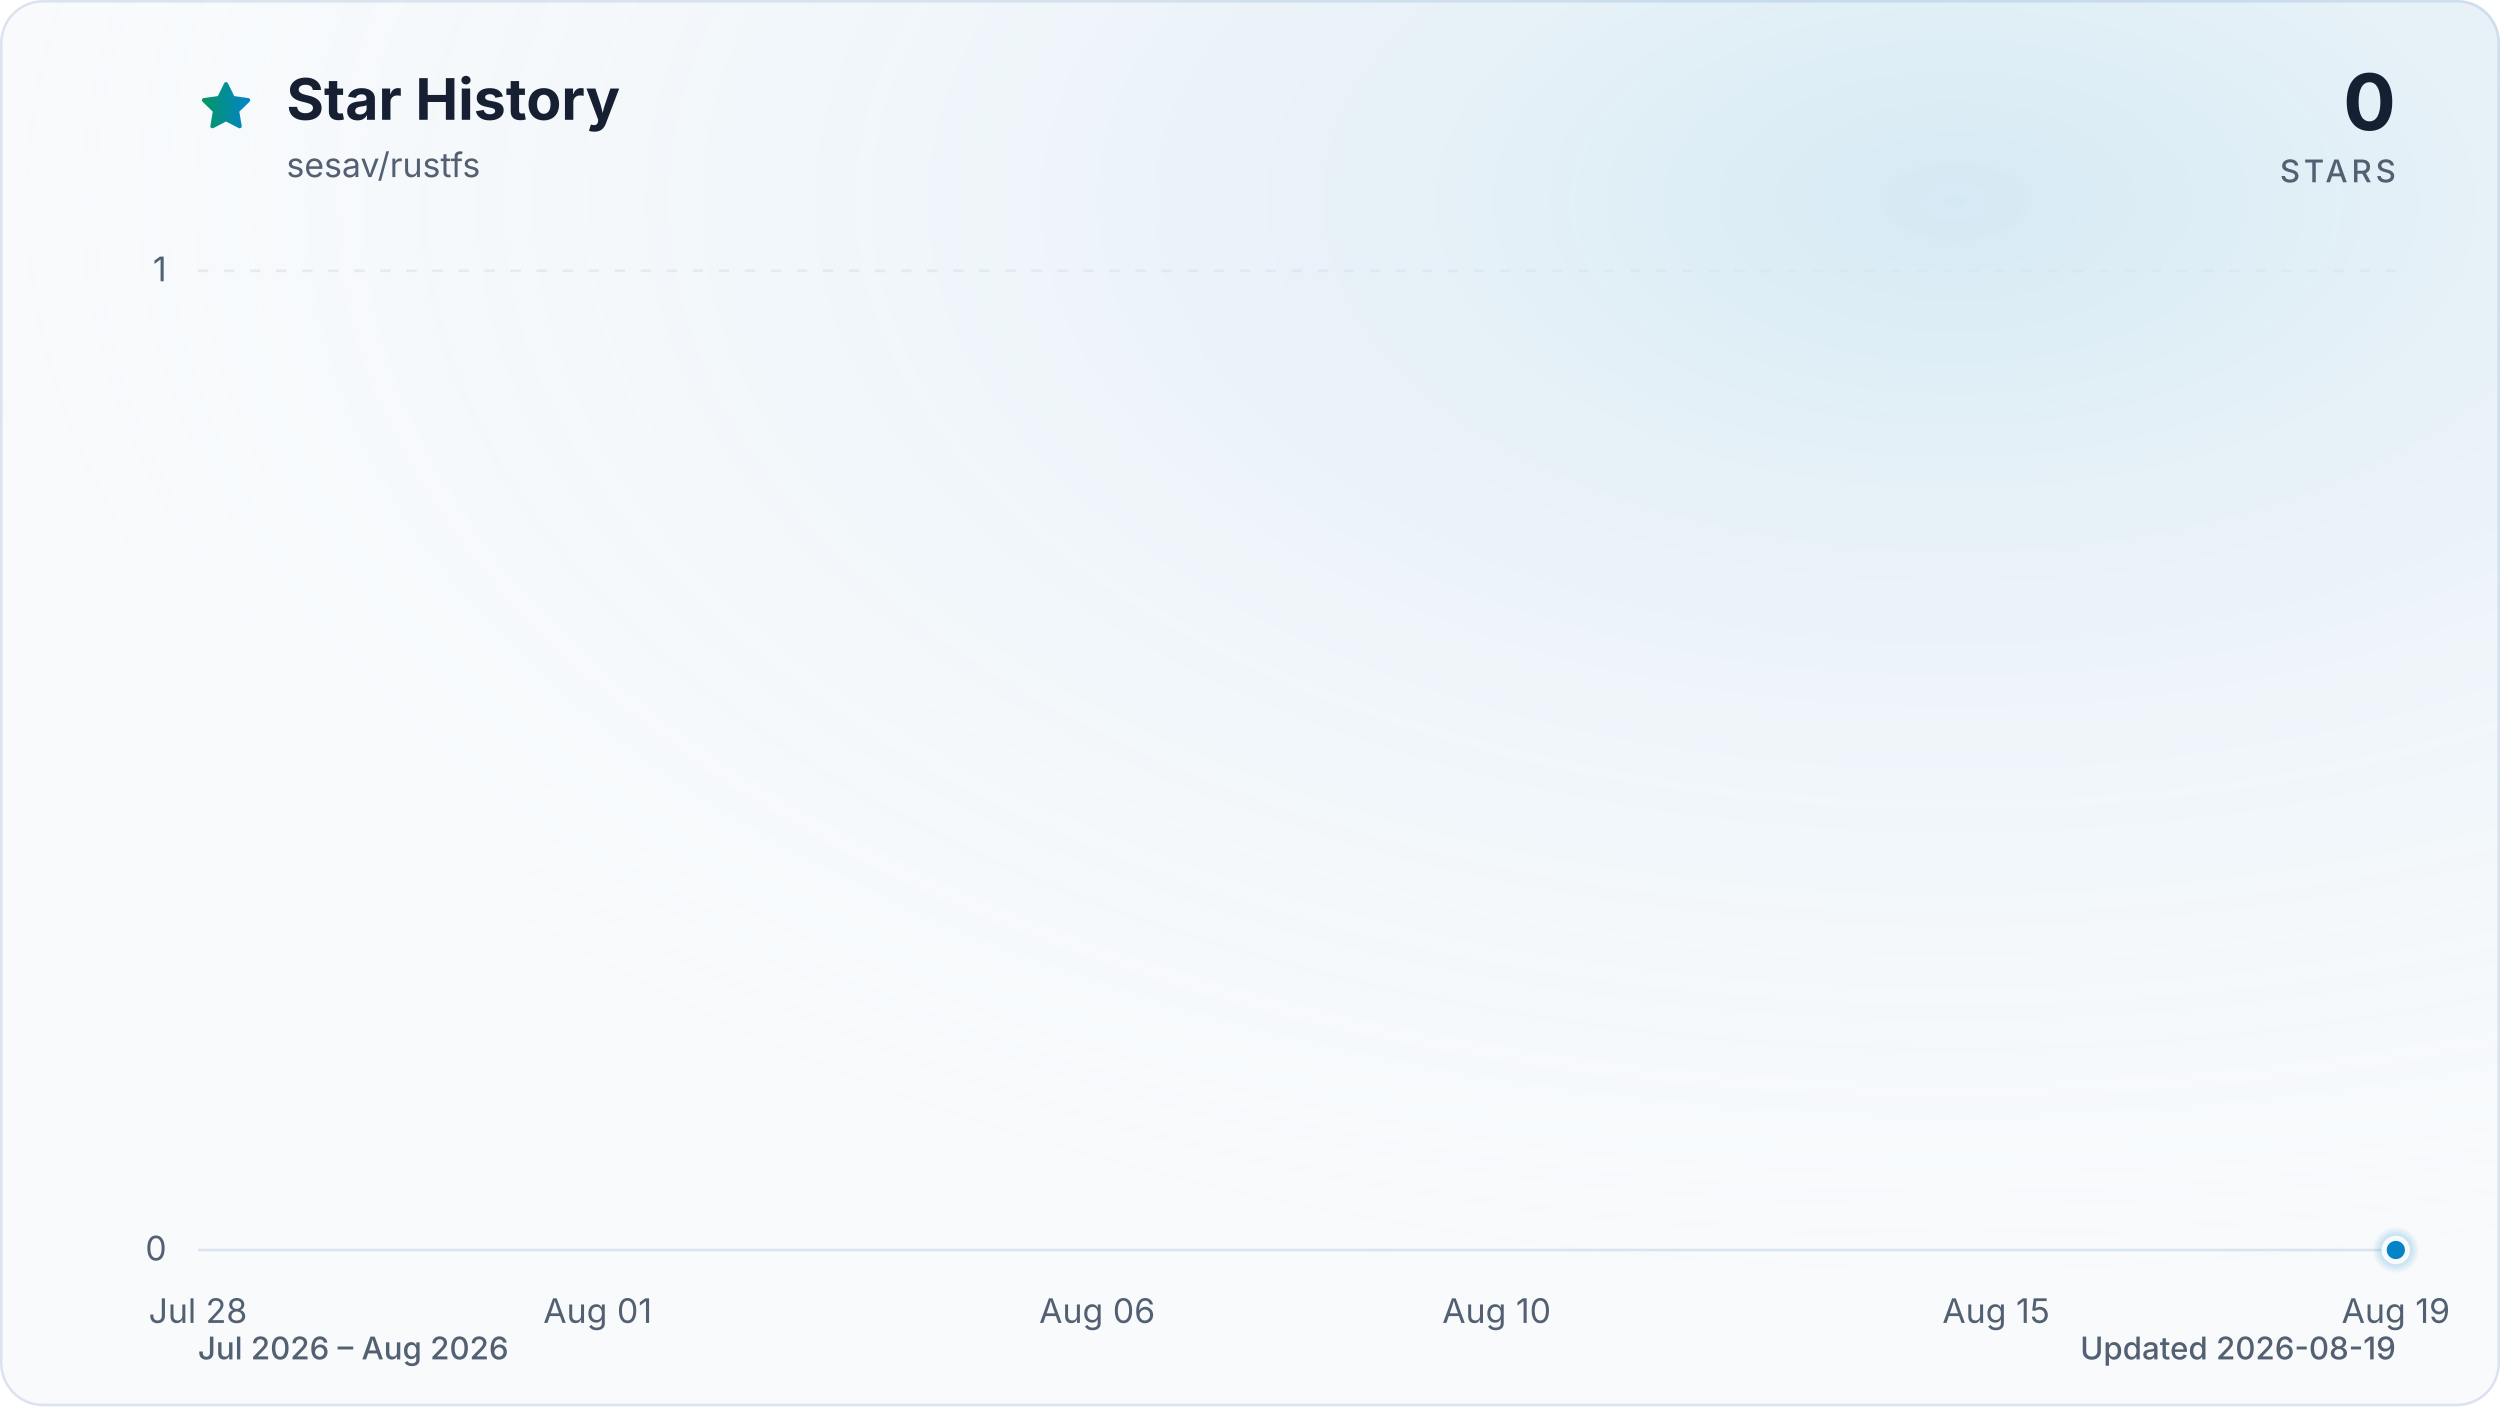
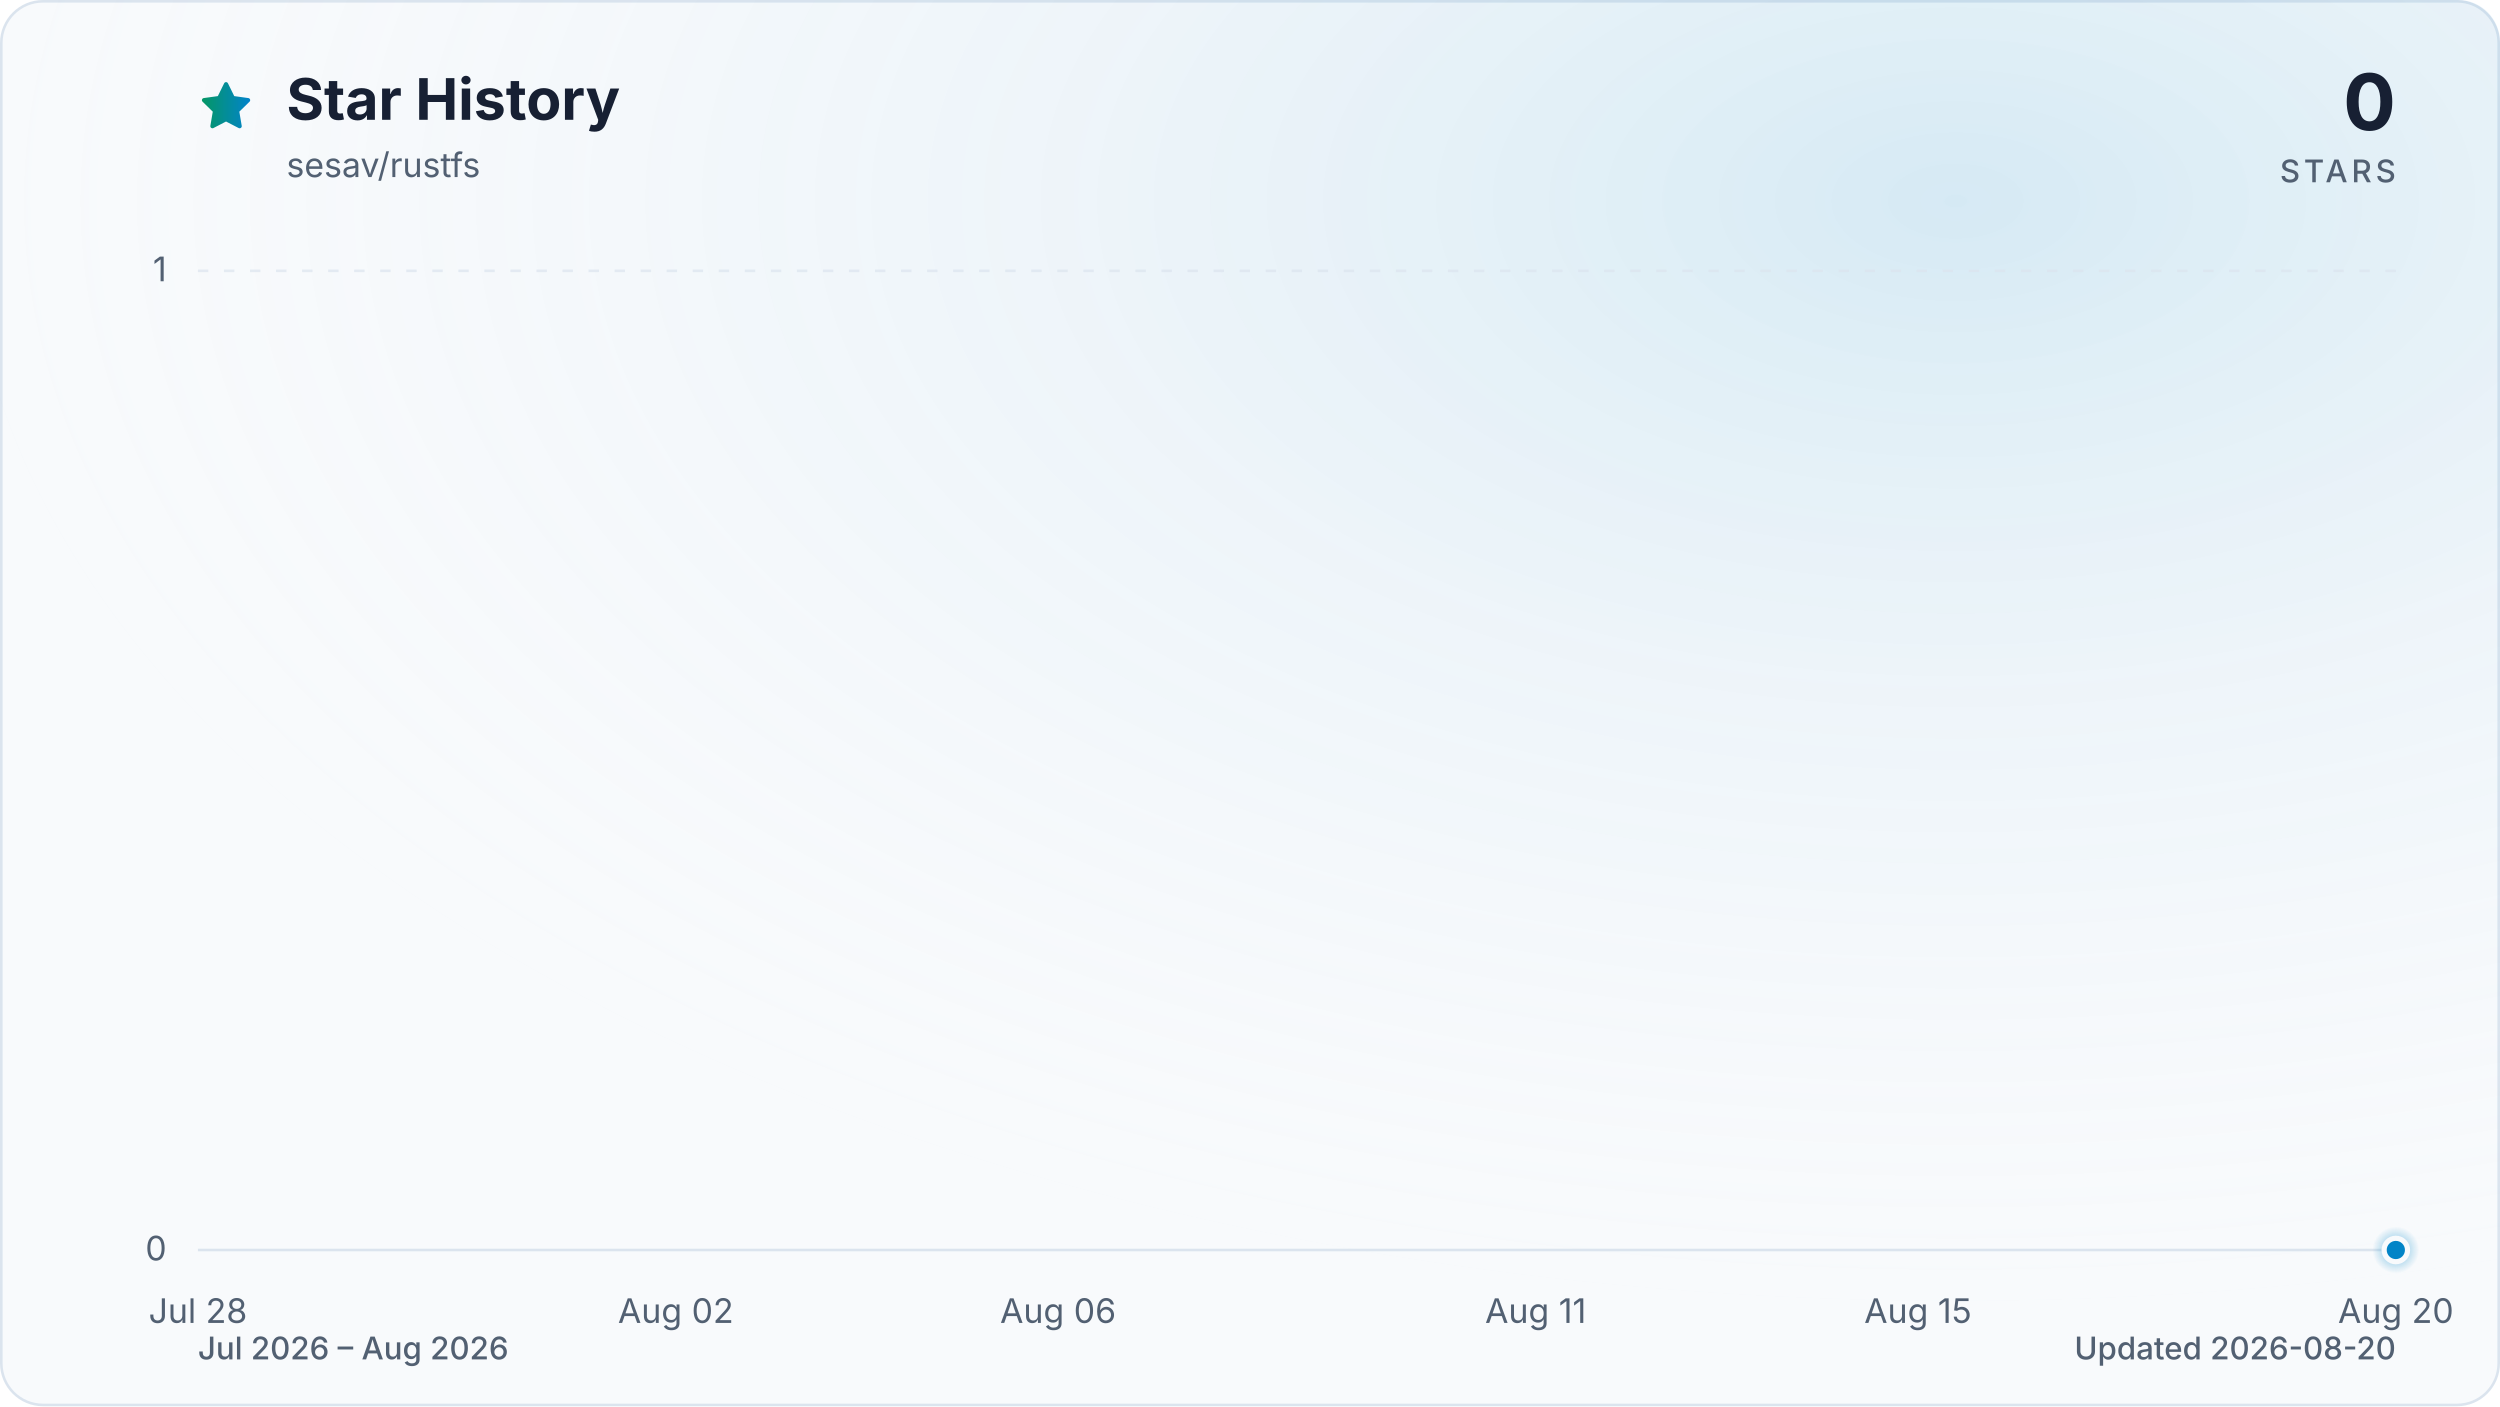
<svg xmlns="http://www.w3.org/2000/svg" viewBox="0 0 960 540" role="img" aria-labelledby="title description" data-style="gradient" data-variant="glow" data-animated="true">
  <defs>
    <linearGradient id="trend" x1="0" y1="0" x2="1" y2="0">
      <stop offset="0%" stop-color="#059669" />
      <stop offset="100%" stop-color="#0284c7" />
    </linearGradient>
    <linearGradient id="area" x1="0" y1="0" x2="0" y2="1">
      <stop offset="0%" stop-color="#059669" stop-opacity="0.30" />
      <stop offset="55%" stop-color="#0284c7" stop-opacity="0.10" />
      <stop offset="100%" stop-color="#0284c7" stop-opacity="0.01" />
    </linearGradient>
    <radialGradient id="marker-halo" cx="50%" cy="50%" r="50%">
      <stop offset="0%" stop-color="#0284c7" stop-opacity="0.55" />
      <stop offset="100%" stop-color="#0284c7" stop-opacity="0" />
    </radialGradient>
    <radialGradient id="surface-glow" cx="78%" cy="14%" r="80%">
      <stop offset="0%" stop-color="#0284c7" stop-opacity="0.14" />
      <stop offset="100%" stop-color="#f8fafc" stop-opacity="0" />
    </radialGradient>
    <filter id="trend-glow" x="-20%" y="-20%" width="140%" height="140%">
      <feGaussianBlur stdDeviation="7" />
    </filter>
  </defs>
  <style>
.trend-enter{transform-box:fill-box;transform-origin:center;animation:trend-enter 520ms cubic-bezier(0.16,1,0.3,1)}
.marker-enter{transform-box:fill-box;transform-origin:center;animation:marker-enter 320ms cubic-bezier(0.16,1,0.3,1) 200ms both}
.marker-pulse{transform-box:fill-box;transform-origin:center;animation:marker-pulse 2.6s ease-out infinite}
@keyframes trend-enter{from{opacity:.35;transform:translateY(10px)}to{opacity:1;transform:translateY(0)}}
@keyframes marker-enter{from{opacity:0;transform:scale(.4)}to{opacity:1;transform:scale(1)}}
@keyframes marker-pulse{0%{opacity:.5;transform:scale(.7)}70%,100%{opacity:0;transform:scale(2.1)}}
@media (prefers-reduced-motion:reduce){.trend-enter,.marker-enter,.marker-pulse{animation:none!important}}
@media (prefers-reduced-motion:reduce){.marker-pulse{opacity:0}}
</style>
  <rect x="0.5" y="0.5" width="959" height="539" fill="#f8fafc" stroke="#dbe4ee" stroke-width="1" rx="16" />
  <rect width="960" height="540" fill="url(#surface-glow)" rx="16" />
  <path d="M12 2.6l2.9 5.9 6.5.9-4.7 4.6 1.1 6.5-5.8-3-5.8 3 1.1-6.5-4.7-4.6 6.5-.9L12 2.6Z" transform="translate(76 30) scale(.9)" fill="url(#trend)" stroke="url(#trend)" stroke-width="1.8" stroke-linejoin="round" aria-hidden="true" />
  <text x="110" y="46" fill="#172033" font-family="ui-sans-serif, system-ui, -apple-system, BlinkMacSystemFont, 'Segoe UI', sans-serif" font-size="22" font-weight="700">Star History</text>
  <text x="110" y="68" fill="#526072" font-family="ui-sans-serif, system-ui, -apple-system, BlinkMacSystemFont, 'Segoe UI', sans-serif" font-size="13">sesav/rustfs</text>
  <text x="920" y="50" fill="#172033" font-family="ui-sans-serif, system-ui, -apple-system, BlinkMacSystemFont, 'Segoe UI', sans-serif" font-size="30" font-weight="700" text-anchor="end">0</text>
  <text x="920" y="70" fill="#526072" font-family="ui-sans-serif, system-ui, -apple-system, BlinkMacSystemFont, 'Segoe UI', sans-serif" font-size="12" font-weight="500" letter-spacing="1.5" text-anchor="end">STARS</text>
  <line x1="76" y1="480.0" x2="920" y2="480.0" stroke="#dbe4ee" stroke-width="1" stroke-dasharray="0" opacity="1" />
  <text x="64" y="484.0" fill="#526072" font-family="ui-sans-serif, system-ui, -apple-system, BlinkMacSystemFont, 'Segoe UI', sans-serif" font-size="13" text-anchor="end">0</text>
  <line x1="76" y1="104.0" x2="920" y2="104.0" stroke="#dbe4ee" stroke-width="1" stroke-dasharray="4 6" opacity="0.7" />
  <text x="64" y="108.0" fill="#526072" font-family="ui-sans-serif, system-ui, -apple-system, BlinkMacSystemFont, 'Segoe UI', sans-serif" font-size="13" text-anchor="end">1</text>
  <text x="76.0" y="508" fill="#526072" font-family="ui-sans-serif, system-ui, -apple-system, BlinkMacSystemFont, 'Segoe UI', sans-serif" font-size="13" text-anchor="middle">Jul 28</text>
-   <text x="229.5" y="508" fill="#526072" font-family="ui-sans-serif, system-ui, -apple-system, BlinkMacSystemFont, 'Segoe UI', sans-serif" font-size="13" text-anchor="middle">Aug 01</text>
-   <text x="421.3" y="508" fill="#526072" font-family="ui-sans-serif, system-ui, -apple-system, BlinkMacSystemFont, 'Segoe UI', sans-serif" font-size="13" text-anchor="middle">Aug 06</text>
-   <text x="574.7" y="508" fill="#526072" font-family="ui-sans-serif, system-ui, -apple-system, BlinkMacSystemFont, 'Segoe UI', sans-serif" font-size="13" text-anchor="middle">Aug 10</text>
-   <text x="766.5" y="508" fill="#526072" font-family="ui-sans-serif, system-ui, -apple-system, BlinkMacSystemFont, 'Segoe UI', sans-serif" font-size="13" text-anchor="middle">Aug 15</text>
-   <text x="920.0" y="508" fill="#526072" font-family="ui-sans-serif, system-ui, -apple-system, BlinkMacSystemFont, 'Segoe UI', sans-serif" font-size="13" text-anchor="middle">Aug 19</text>
+   <text x="259.5" y="508" fill="#526072" font-family="ui-sans-serif, system-ui, -apple-system, BlinkMacSystemFont, 'Segoe UI', sans-serif" font-size="13" text-anchor="middle">Aug 02</text>
+   <text x="406.3" y="508" fill="#526072" font-family="ui-sans-serif, system-ui, -apple-system, BlinkMacSystemFont, 'Segoe UI', sans-serif" font-size="13" text-anchor="middle">Aug 06</text>
+   <text x="589.7" y="508" fill="#526072" font-family="ui-sans-serif, system-ui, -apple-system, BlinkMacSystemFont, 'Segoe UI', sans-serif" font-size="13" text-anchor="middle">Aug 11</text>
+   <text x="736.5" y="508" fill="#526072" font-family="ui-sans-serif, system-ui, -apple-system, BlinkMacSystemFont, 'Segoe UI', sans-serif" font-size="13" text-anchor="middle">Aug 15</text>
+   <text x="920.0" y="508" fill="#526072" font-family="ui-sans-serif, system-ui, -apple-system, BlinkMacSystemFont, 'Segoe UI', sans-serif" font-size="13" text-anchor="middle">Aug 20</text>
  <g class="trend-enter">
-     <path d="M 76.0 480.0 C 88.8 480.0, 101.6 480.0, 114.4 480.0 C 127.2 480.0, 139.9 480.0, 152.7 480.0 C 165.5 480.0, 178.3 480.0, 191.1 480.0 C 203.9 480.0, 216.7 480.0, 229.5 480.0 C 242.2 480.0, 255.0 480.0, 267.8 480.0 C 280.6 480.0, 293.4 480.0, 306.2 480.0 C 319.0 480.0, 331.8 480.0, 344.5 480.0 C 357.3 480.0, 370.1 480.0, 382.9 480.0 C 395.7 480.0, 408.5 480.0, 421.3 480.0 C 434.1 480.0, 446.8 480.0, 459.6 480.0 C 472.4 480.0, 485.2 480.0, 498.0 480.0 C 510.8 480.0, 523.6 480.0, 536.4 480.0 C 549.2 480.0, 561.9 480.0, 574.7 480.0 C 587.5 480.0, 600.3 480.0, 613.1 480.0 C 625.9 480.0, 638.7 480.0, 651.5 480.0 C 664.2 480.0, 677.0 480.0, 689.8 480.0 C 702.6 480.0, 715.4 480.0, 728.2 480.0 C 741.0 480.0, 753.8 480.0, 766.5 480.0 C 779.3 480.0, 792.1 480.0, 804.9 480.0 C 817.7 480.0, 830.5 480.0, 843.3 480.0 C 856.1 480.0, 868.8 480.0, 881.6 480.0 C 894.4 480.0, 907.2 480.0, 920.0 480.0 L 920.0 480.0 L 76.0 480.0 Z" fill="url(#area)" />
-     <path d="M 76.0 480.0 C 88.8 480.0, 101.6 480.0, 114.4 480.0 C 127.2 480.0, 139.9 480.0, 152.7 480.0 C 165.5 480.0, 178.3 480.0, 191.1 480.0 C 203.9 480.0, 216.7 480.0, 229.5 480.0 C 242.2 480.0, 255.0 480.0, 267.8 480.0 C 280.6 480.0, 293.4 480.0, 306.2 480.0 C 319.0 480.0, 331.8 480.0, 344.5 480.0 C 357.3 480.0, 370.1 480.0, 382.9 480.0 C 395.7 480.0, 408.5 480.0, 421.3 480.0 C 434.1 480.0, 446.8 480.0, 459.6 480.0 C 472.4 480.0, 485.2 480.0, 498.0 480.0 C 510.8 480.0, 523.6 480.0, 536.4 480.0 C 549.2 480.0, 561.9 480.0, 574.7 480.0 C 587.5 480.0, 600.3 480.0, 613.1 480.0 C 625.9 480.0, 638.7 480.0, 651.5 480.0 C 664.2 480.0, 677.0 480.0, 689.8 480.0 C 702.6 480.0, 715.4 480.0, 728.2 480.0 C 741.0 480.0, 753.8 480.0, 766.5 480.0 C 779.3 480.0, 792.1 480.0, 804.9 480.0 C 817.7 480.0, 830.5 480.0, 843.3 480.0 C 856.1 480.0, 868.8 480.0, 881.6 480.0 C 894.4 480.0, 907.2 480.0, 920.0 480.0" fill="none" stroke="url(#trend)" stroke-width="12" stroke-linecap="round" stroke-linejoin="round" opacity="0.16" filter="url(#trend-glow)" />
-     <path d="M 76.0 480.0 C 88.8 480.0, 101.6 480.0, 114.4 480.0 C 127.2 480.0, 139.9 480.0, 152.7 480.0 C 165.5 480.0, 178.3 480.0, 191.1 480.0 C 203.9 480.0, 216.7 480.0, 229.5 480.0 C 242.2 480.0, 255.0 480.0, 267.8 480.0 C 280.6 480.0, 293.4 480.0, 306.2 480.0 C 319.0 480.0, 331.8 480.0, 344.5 480.0 C 357.3 480.0, 370.1 480.0, 382.9 480.0 C 395.7 480.0, 408.5 480.0, 421.3 480.0 C 434.1 480.0, 446.8 480.0, 459.6 480.0 C 472.4 480.0, 485.2 480.0, 498.0 480.0 C 510.8 480.0, 523.6 480.0, 536.4 480.0 C 549.2 480.0, 561.9 480.0, 574.7 480.0 C 587.5 480.0, 600.3 480.0, 613.1 480.0 C 625.9 480.0, 638.7 480.0, 651.5 480.0 C 664.2 480.0, 677.0 480.0, 689.8 480.0 C 702.6 480.0, 715.4 480.0, 728.2 480.0 C 741.0 480.0, 753.8 480.0, 766.5 480.0 C 779.3 480.0, 792.1 480.0, 804.9 480.0 C 817.7 480.0, 830.5 480.0, 843.3 480.0 C 856.1 480.0, 868.8 480.0, 881.6 480.0 C 894.4 480.0, 907.2 480.0, 920.0 480.0" fill="none" stroke="url(#trend)" stroke-width="3" stroke-linecap="round" stroke-linejoin="round" />
+     <path d="M 76.0 480.0 C 88.2 480.0, 100.5 480.0, 112.7 480.0 C 124.9 480.0, 137.2 480.0, 149.4 480.0 C 161.6 480.0, 173.9 480.0, 186.1 480.0 C 198.3 480.0, 210.6 480.0, 222.8 480.0 C 235.0 480.0, 247.2 480.0, 259.5 480.0 C 271.7 480.0, 283.9 480.0, 296.2 480.0 C 308.4 480.0, 320.6 480.0, 332.9 480.0 C 345.1 480.0, 357.3 480.0, 369.6 480.0 C 381.8 480.0, 394.0 480.0, 406.3 480.0 C 418.5 480.0, 430.7 480.0, 443.0 480.0 C 455.2 480.0, 467.4 480.0, 479.7 480.0 C 491.9 480.0, 504.1 480.0, 516.3 480.0 C 528.6 480.0, 540.8 480.0, 553.0 480.0 C 565.3 480.0, 577.5 480.0, 589.7 480.0 C 602.0 480.0, 614.2 480.0, 626.4 480.0 C 638.7 480.0, 650.9 480.0, 663.1 480.0 C 675.4 480.0, 687.6 480.0, 699.8 480.0 C 712.1 480.0, 724.3 480.0, 736.5 480.0 C 748.8 480.0, 761.0 480.0, 773.2 480.0 C 785.4 480.0, 797.7 480.0, 809.9 480.0 C 822.1 480.0, 834.4 480.0, 846.6 480.0 C 858.8 480.0, 871.1 480.0, 883.3 480.0 C 895.5 480.0, 907.8 480.0, 920.0 480.0 L 920.0 480.0 L 76.0 480.0 Z" fill="url(#area)" />
+     <path d="M 76.0 480.0 C 88.2 480.0, 100.5 480.0, 112.7 480.0 C 124.9 480.0, 137.2 480.0, 149.4 480.0 C 161.6 480.0, 173.9 480.0, 186.1 480.0 C 198.3 480.0, 210.6 480.0, 222.8 480.0 C 235.0 480.0, 247.2 480.0, 259.5 480.0 C 271.7 480.0, 283.9 480.0, 296.2 480.0 C 308.4 480.0, 320.6 480.0, 332.9 480.0 C 345.1 480.0, 357.3 480.0, 369.6 480.0 C 381.8 480.0, 394.0 480.0, 406.3 480.0 C 418.5 480.0, 430.7 480.0, 443.0 480.0 C 455.2 480.0, 467.4 480.0, 479.7 480.0 C 491.9 480.0, 504.1 480.0, 516.3 480.0 C 528.6 480.0, 540.8 480.0, 553.0 480.0 C 565.3 480.0, 577.5 480.0, 589.7 480.0 C 602.0 480.0, 614.2 480.0, 626.4 480.0 C 638.7 480.0, 650.9 480.0, 663.1 480.0 C 675.4 480.0, 687.6 480.0, 699.8 480.0 C 712.1 480.0, 724.3 480.0, 736.5 480.0 C 748.8 480.0, 761.0 480.0, 773.2 480.0 C 785.4 480.0, 797.7 480.0, 809.9 480.0 C 822.1 480.0, 834.4 480.0, 846.6 480.0 C 858.8 480.0, 871.1 480.0, 883.3 480.0 C 895.5 480.0, 907.8 480.0, 920.0 480.0" fill="none" stroke="url(#trend)" stroke-width="12" stroke-linecap="round" stroke-linejoin="round" opacity="0.16" filter="url(#trend-glow)" />
+     <path d="M 76.0 480.0 C 88.2 480.0, 100.5 480.0, 112.7 480.0 C 124.9 480.0, 137.2 480.0, 149.4 480.0 C 161.6 480.0, 173.9 480.0, 186.1 480.0 C 198.3 480.0, 210.6 480.0, 222.8 480.0 C 235.0 480.0, 247.2 480.0, 259.5 480.0 C 271.7 480.0, 283.9 480.0, 296.2 480.0 C 308.4 480.0, 320.6 480.0, 332.9 480.0 C 345.1 480.0, 357.3 480.0, 369.6 480.0 C 381.8 480.0, 394.0 480.0, 406.3 480.0 C 418.5 480.0, 430.7 480.0, 443.0 480.0 C 455.2 480.0, 467.4 480.0, 479.7 480.0 C 491.9 480.0, 504.1 480.0, 516.3 480.0 C 528.6 480.0, 540.8 480.0, 553.0 480.0 C 565.3 480.0, 577.5 480.0, 589.7 480.0 C 602.0 480.0, 614.2 480.0, 626.4 480.0 C 638.7 480.0, 650.9 480.0, 663.1 480.0 C 675.4 480.0, 687.6 480.0, 699.8 480.0 C 712.1 480.0, 724.3 480.0, 736.5 480.0 C 748.8 480.0, 761.0 480.0, 773.2 480.0 C 785.4 480.0, 797.7 480.0, 809.9 480.0 C 822.1 480.0, 834.4 480.0, 846.6 480.0 C 858.8 480.0, 871.1 480.0, 883.3 480.0 C 895.5 480.0, 907.8 480.0, 920.0 480.0" fill="none" stroke="url(#trend)" stroke-width="3" stroke-linecap="round" stroke-linejoin="round" />
  </g>
  <g class="marker-enter">
    <circle class="marker-pulse" cx="920.0" cy="480.0" r="9" fill="url(#marker-halo)" />
    <circle cx="920.0" cy="480.0" r="4.5" fill="#0284c7" stroke="#f8fafc" stroke-width="2" />
  </g>
  <text x="76" y="522" fill="#526072" font-family="ui-sans-serif, system-ui, -apple-system, BlinkMacSystemFont, 'Segoe UI', sans-serif" font-size="12" font-weight="500">Jul 2026 – Aug 2026</text>
-   <text x="920" y="522" fill="#526072" font-family="ui-sans-serif, system-ui, -apple-system, BlinkMacSystemFont, 'Segoe UI', sans-serif" font-size="12" font-weight="500" text-anchor="end">Updated 2026-08-19</text>
+   <text x="920" y="522" fill="#526072" font-family="ui-sans-serif, system-ui, -apple-system, BlinkMacSystemFont, 'Segoe UI', sans-serif" font-size="12" font-weight="500" text-anchor="end">Updated 2026-08-20</text>
</svg>
